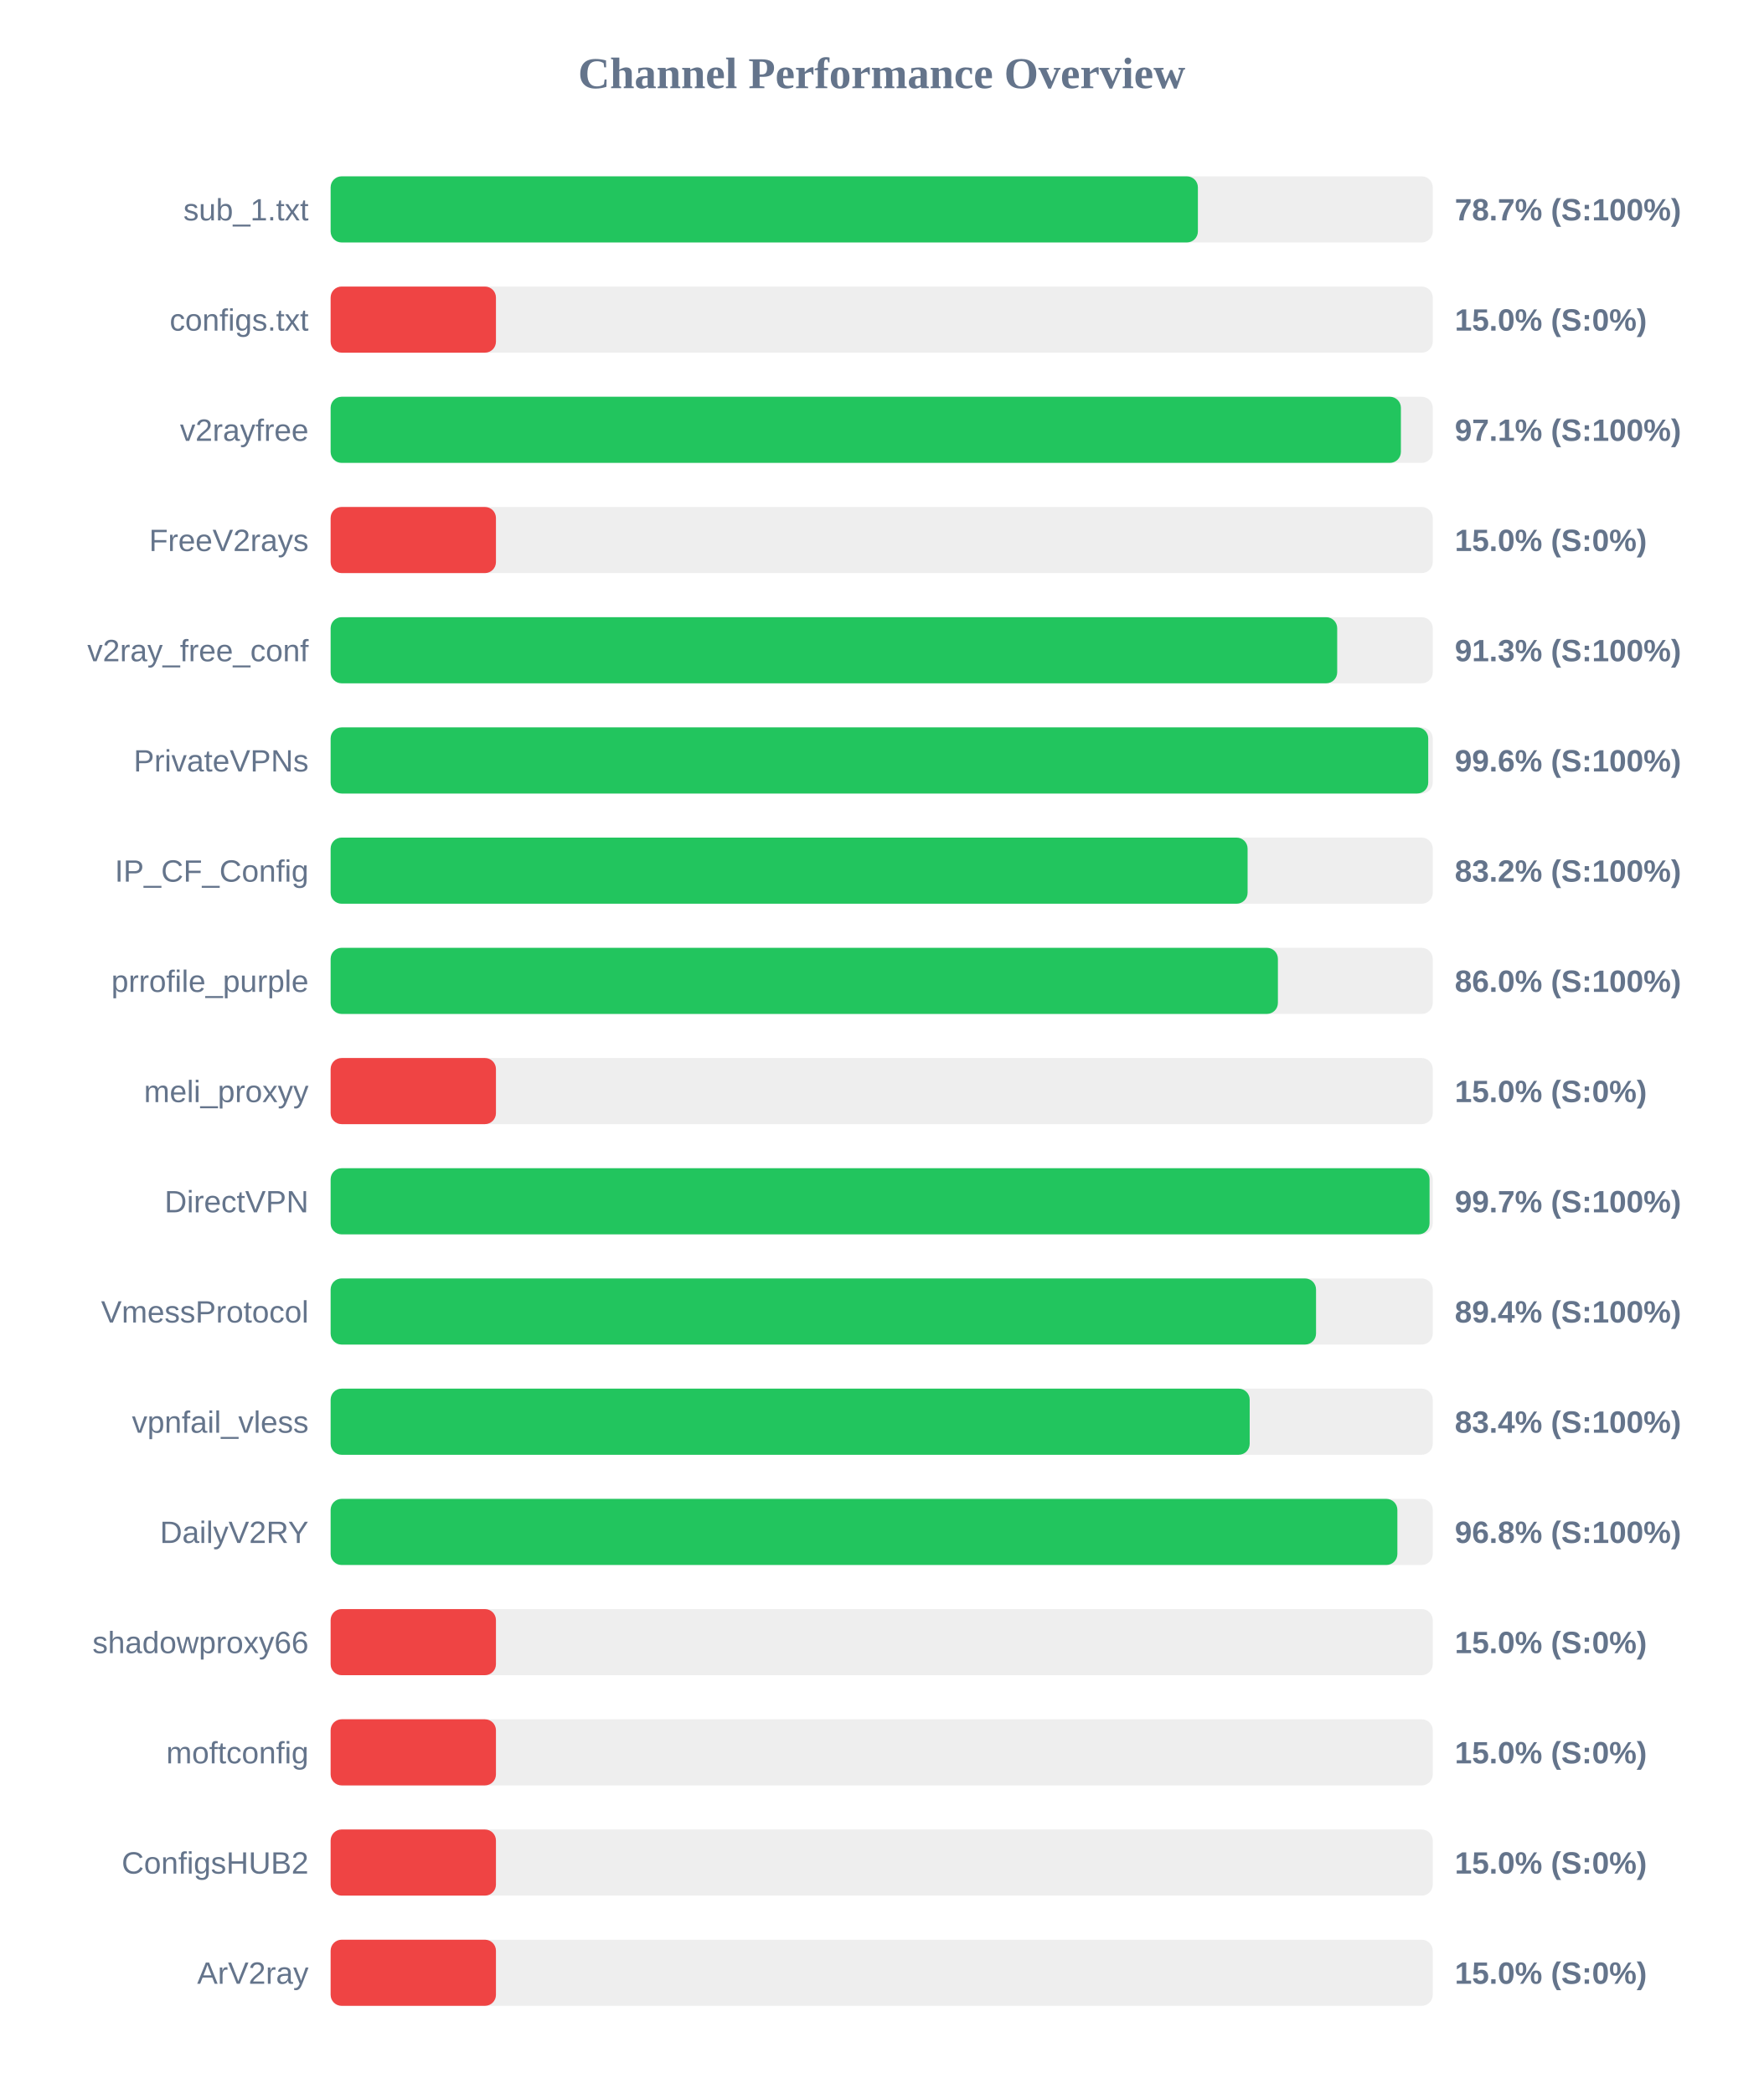
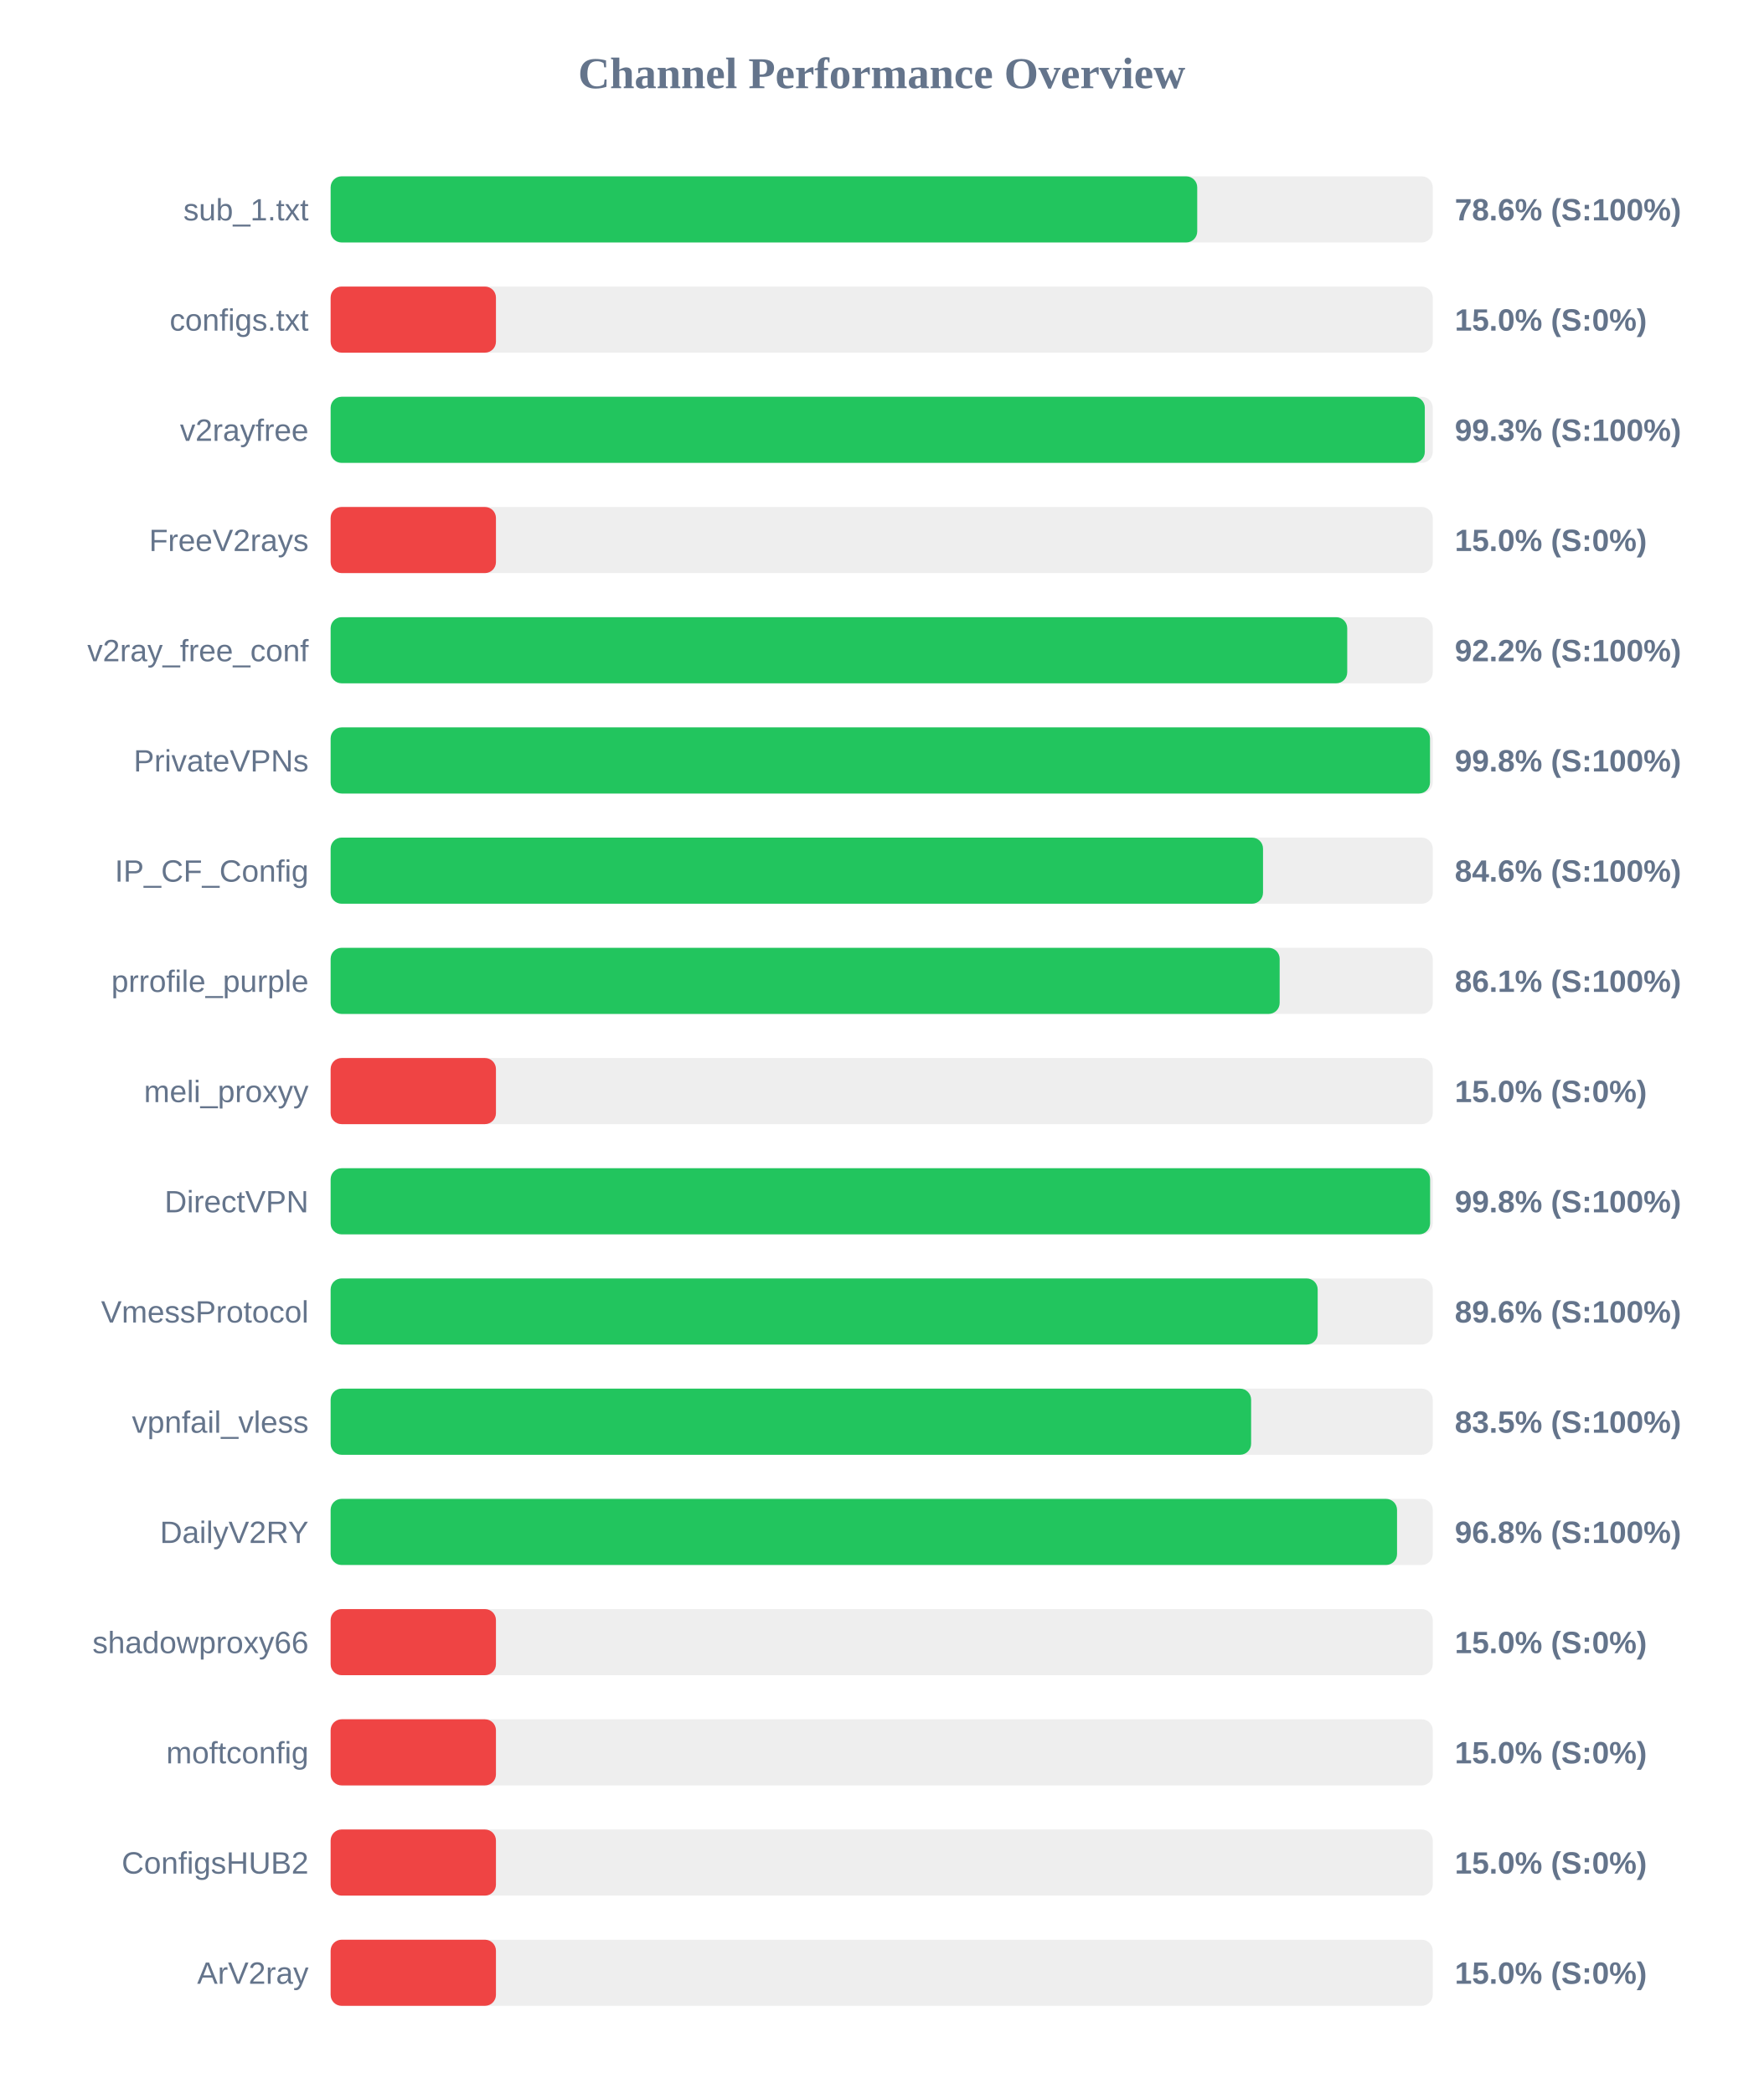
<svg xmlns="http://www.w3.org/2000/svg" width="800" height="950" version="1.1">
  <style>
        .row { font: 14px Arial; fill: #64748b; }
        .score { font: bold 14px Arial; fill: #64748b; }
    </style>
  <text x="400" y="40" text-anchor="middle" font-size="20px" font-weight="bold" fill="#64748b">Channel Performance Overview</text>
  <rect x="150" y="80" width="500" height="30" fill="#eee" rx="5" />
-   <rect x="150" y="80" width="393.45" height="30" fill="#22c55e" rx="5" />
+   <rect x="150" y="80" width="393.15" height="30" fill="#22c55e" rx="5" />
  <text x="140" y="100" text-anchor="end" class="row">sub_1.txt</text>
-   <text x="660" y="100" text-anchor="start" class="score">78.7% (S:100%)</text>
+   <text x="660" y="100" text-anchor="start" class="score">78.6% (S:100%)</text>
  <rect x="150" y="130" width="500" height="30" fill="#eee" rx="5" />
  <rect x="150" y="130" width="75.0" height="30" fill="#ef4444" rx="5" />
  <text x="140" y="150" text-anchor="end" class="row">configs.txt</text>
  <text x="660" y="150" text-anchor="start" class="score">15.0% (S:0%)</text>
  <rect x="150" y="180" width="500" height="30" fill="#eee" rx="5" />
-   <rect x="150" y="180" width="485.55" height="30" fill="#22c55e" rx="5" />
+   <rect x="150" y="180" width="496.4" height="30" fill="#22c55e" rx="5" />
  <text x="140" y="200" text-anchor="end" class="row">v2rayfree</text>
-   <text x="660" y="200" text-anchor="start" class="score">97.1% (S:100%)</text>
+   <text x="660" y="200" text-anchor="start" class="score">99.3% (S:100%)</text>
  <rect x="150" y="230" width="500" height="30" fill="#eee" rx="5" />
  <rect x="150" y="230" width="75.0" height="30" fill="#ef4444" rx="5" />
  <text x="140" y="250" text-anchor="end" class="row">FreeV2rays</text>
  <text x="660" y="250" text-anchor="start" class="score">15.0% (S:0%)</text>
  <rect x="150" y="280" width="500" height="30" fill="#eee" rx="5" />
-   <rect x="150" y="280" width="456.65" height="30" fill="#22c55e" rx="5" />
+   <rect x="150" y="280" width="461.2" height="30" fill="#22c55e" rx="5" />
  <text x="140" y="300" text-anchor="end" class="row">v2ray_free_conf</text>
-   <text x="660" y="300" text-anchor="start" class="score">91.3% (S:100%)</text>
+   <text x="660" y="300" text-anchor="start" class="score">92.2% (S:100%)</text>
  <rect x="150" y="330" width="500" height="30" fill="#eee" rx="5" />
-   <rect x="150" y="330" width="497.95" height="30" fill="#22c55e" rx="5" />
+   <rect x="150" y="330" width="498.75" height="30" fill="#22c55e" rx="5" />
  <text x="140" y="350" text-anchor="end" class="row">PrivateVPNs</text>
-   <text x="660" y="350" text-anchor="start" class="score">99.6% (S:100%)</text>
+   <text x="660" y="350" text-anchor="start" class="score">99.8% (S:100%)</text>
  <rect x="150" y="380" width="500" height="30" fill="#eee" rx="5" />
-   <rect x="150" y="380" width="416.0" height="30" fill="#22c55e" rx="5" />
+   <rect x="150" y="380" width="423.0" height="30" fill="#22c55e" rx="5" />
  <text x="140" y="400" text-anchor="end" class="row">IP_CF_Config</text>
-   <text x="660" y="400" text-anchor="start" class="score">83.2% (S:100%)</text>
+   <text x="660" y="400" text-anchor="start" class="score">84.6% (S:100%)</text>
  <rect x="150" y="430" width="500" height="30" fill="#eee" rx="5" />
-   <rect x="150" y="430" width="429.75" height="30" fill="#22c55e" rx="5" />
+   <rect x="150" y="430" width="430.55" height="30" fill="#22c55e" rx="5" />
  <text x="140" y="450" text-anchor="end" class="row">prrofile_purple</text>
-   <text x="660" y="450" text-anchor="start" class="score">86.0% (S:100%)</text>
+   <text x="660" y="450" text-anchor="start" class="score">86.1% (S:100%)</text>
  <rect x="150" y="480" width="500" height="30" fill="#eee" rx="5" />
  <rect x="150" y="480" width="75.0" height="30" fill="#ef4444" rx="5" />
  <text x="140" y="500" text-anchor="end" class="row">meli_proxyy</text>
  <text x="660" y="500" text-anchor="start" class="score">15.0% (S:0%)</text>
  <rect x="150" y="530" width="500" height="30" fill="#eee" rx="5" />
-   <rect x="150" y="530" width="498.55" height="30" fill="#22c55e" rx="5" />
+   <rect x="150" y="530" width="498.8" height="30" fill="#22c55e" rx="5" />
  <text x="140" y="550" text-anchor="end" class="row">DirectVPN</text>
-   <text x="660" y="550" text-anchor="start" class="score">99.7% (S:100%)</text>
+   <text x="660" y="550" text-anchor="start" class="score">99.8% (S:100%)</text>
  <rect x="150" y="580" width="500" height="30" fill="#eee" rx="5" />
-   <rect x="150" y="580" width="447.05" height="30" fill="#22c55e" rx="5" />
+   <rect x="150" y="580" width="447.8" height="30" fill="#22c55e" rx="5" />
  <text x="140" y="600" text-anchor="end" class="row">VmessProtocol</text>
-   <text x="660" y="600" text-anchor="start" class="score">89.4% (S:100%)</text>
+   <text x="660" y="600" text-anchor="start" class="score">89.6% (S:100%)</text>
  <rect x="150" y="630" width="500" height="30" fill="#eee" rx="5" />
-   <rect x="150" y="630" width="416.95" height="30" fill="#22c55e" rx="5" />
+   <rect x="150" y="630" width="417.6" height="30" fill="#22c55e" rx="5" />
  <text x="140" y="650" text-anchor="end" class="row">vpnfail_vless</text>
-   <text x="660" y="650" text-anchor="start" class="score">83.4% (S:100%)</text>
+   <text x="660" y="650" text-anchor="start" class="score">83.5% (S:100%)</text>
  <rect x="150" y="680" width="500" height="30" fill="#eee" rx="5" />
-   <rect x="150" y="680" width="483.95" height="30" fill="#22c55e" rx="5" />
+   <rect x="150" y="680" width="483.8" height="30" fill="#22c55e" rx="5" />
  <text x="140" y="700" text-anchor="end" class="row">DailyV2RY</text>
  <text x="660" y="700" text-anchor="start" class="score">96.8% (S:100%)</text>
  <rect x="150" y="730" width="500" height="30" fill="#eee" rx="5" />
  <rect x="150" y="730" width="75.0" height="30" fill="#ef4444" rx="5" />
  <text x="140" y="750" text-anchor="end" class="row">shadowproxy66</text>
  <text x="660" y="750" text-anchor="start" class="score">15.0% (S:0%)</text>
  <rect x="150" y="780" width="500" height="30" fill="#eee" rx="5" />
  <rect x="150" y="780" width="75.0" height="30" fill="#ef4444" rx="5" />
  <text x="140" y="800" text-anchor="end" class="row">moftconfig</text>
  <text x="660" y="800" text-anchor="start" class="score">15.0% (S:0%)</text>
  <rect x="150" y="830" width="500" height="30" fill="#eee" rx="5" />
  <rect x="150" y="830" width="75.0" height="30" fill="#ef4444" rx="5" />
  <text x="140" y="850" text-anchor="end" class="row">ConfigsHUB2</text>
  <text x="660" y="850" text-anchor="start" class="score">15.0% (S:0%)</text>
  <rect x="150" y="880" width="500" height="30" fill="#eee" rx="5" />
  <rect x="150" y="880" width="75.0" height="30" fill="#ef4444" rx="5" />
  <text x="140" y="900" text-anchor="end" class="row">ArV2ray</text>
  <text x="660" y="900" text-anchor="start" class="score">15.0% (S:0%)</text>
</svg>
